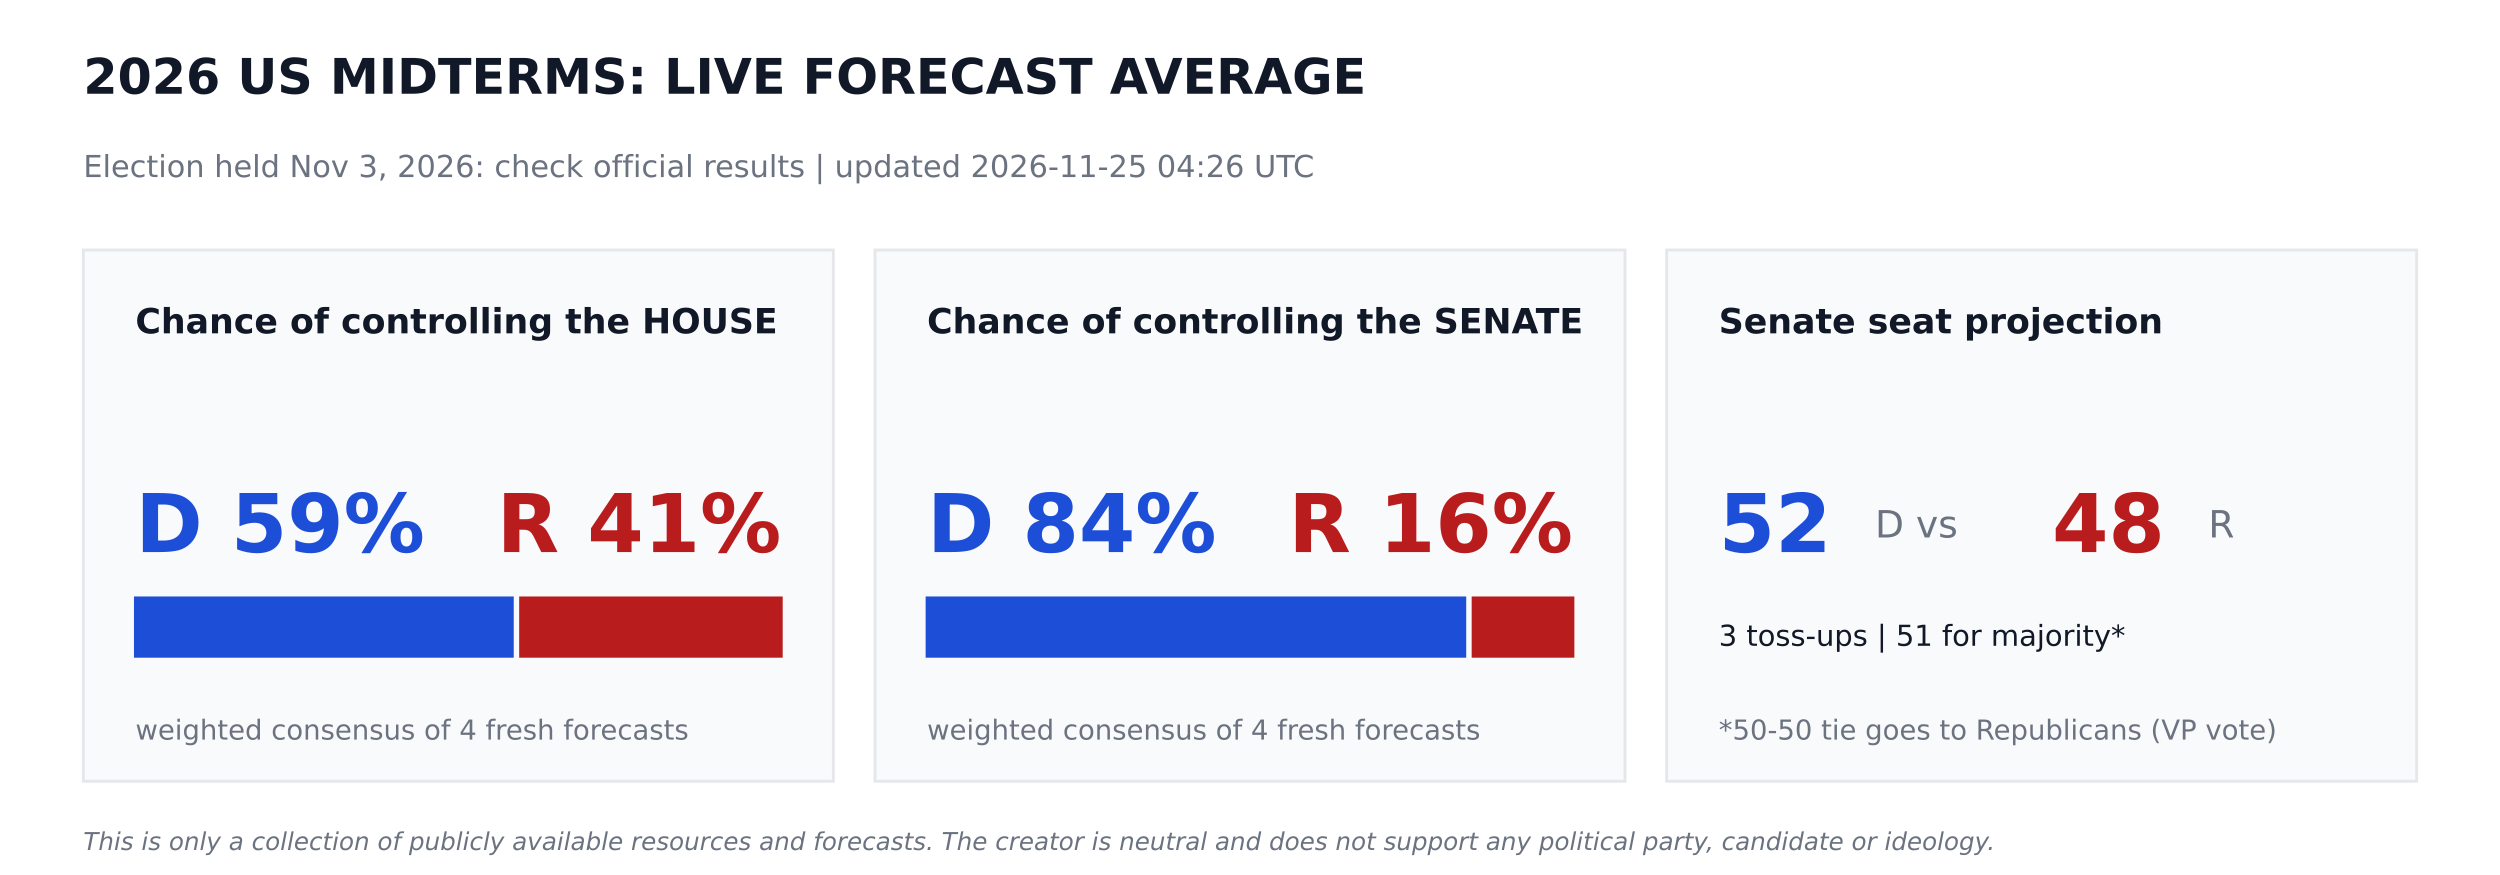
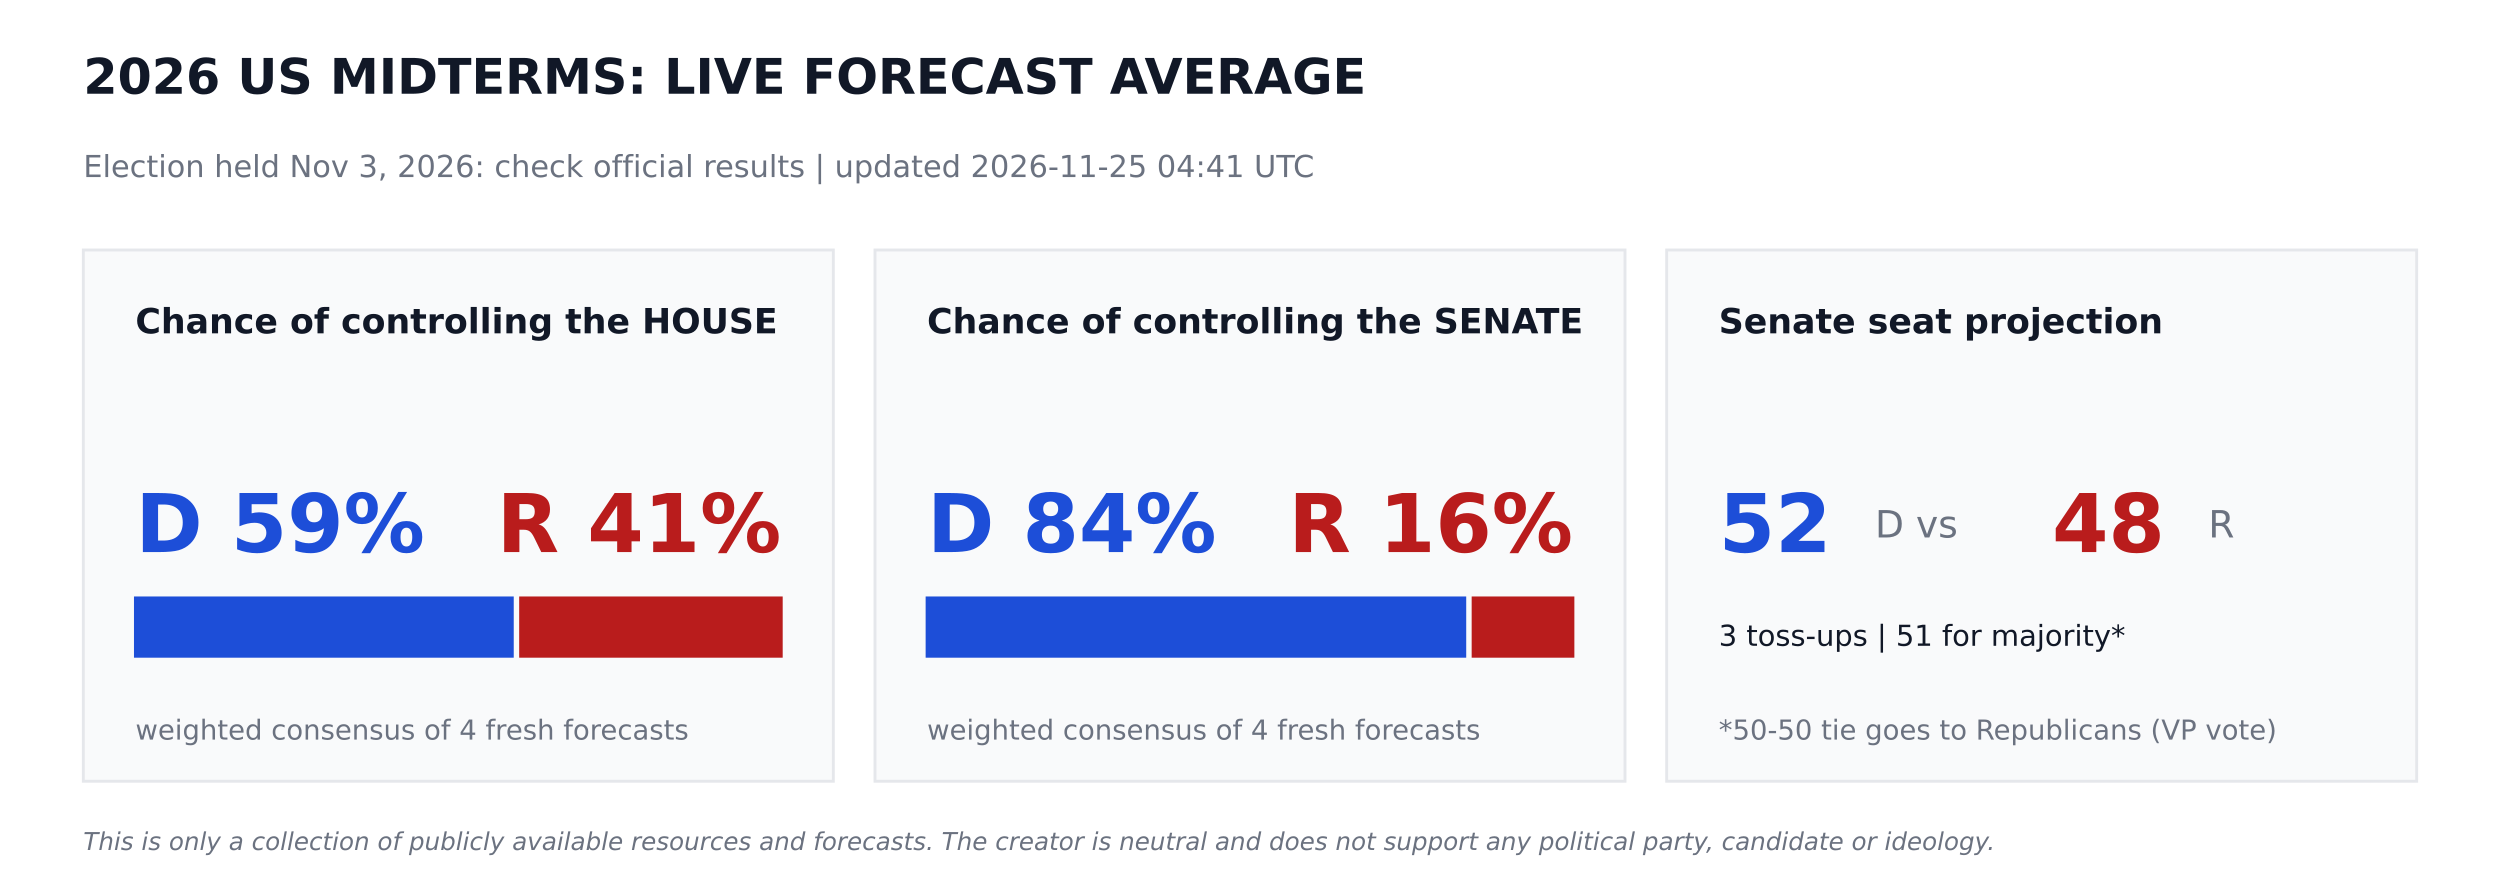
<svg xmlns="http://www.w3.org/2000/svg" width="864pt" height="302.4pt" viewBox="0 0 864 302.4" version="1.1">
  <defs>
    <style type="text/css">*{stroke-linejoin: round; stroke-linecap: butt}</style>
  </defs>
  <g id="figure_1">
    <g id="patch_1">
      <path d="M 0 302.4  L 864 302.4  L 864 0  L 0 0  z " style="fill: #ffffff" />
    </g>
    <g id="axes_1">
      <g id="patch_2">
-         <path d="M 28.8 270  L 288 270  L 288 86.4  L 28.8 86.4  z " clip-path="url(#p980cd2cb3b)" style="fill: #f9fafb; stroke: #e5e7eb; stroke-linejoin: miter" />
+         <path d="M 28.8 270  L 288 270  L 288 86.4  L 28.8 86.4  z " clip-path="url(#p29e69a9d4a)" style="fill: #f9fafb; stroke: #e5e7eb; stroke-linejoin: miter" />
      </g>
      <g id="patch_3">
-         <path d="M 46.8 226.8  L 177.048 226.8  L 177.048 206.64  L 46.8 206.64  z " clip-path="url(#p980cd2cb3b)" style="fill: #1d4ed8; stroke: #1d4ed8; stroke-linejoin: miter" />
+         <path d="M 46.8 226.8  L 177.048 226.8  L 177.048 206.64  L 46.8 206.64  z " clip-path="url(#p29e69a9d4a)" style="fill: #1d4ed8; stroke: #1d4ed8; stroke-linejoin: miter" />
      </g>
      <g id="patch_4">
-         <path d="M 179.928 226.8  L 270 226.8  L 270 206.64  L 179.928 206.64  z " clip-path="url(#p980cd2cb3b)" style="fill: #b91c1c; stroke: #b91c1c; stroke-linejoin: miter" />
+         <path d="M 179.928 226.8  L 270 226.8  L 270 206.64  L 179.928 206.64  z " clip-path="url(#p29e69a9d4a)" style="fill: #b91c1c; stroke: #b91c1c; stroke-linejoin: miter" />
      </g>
      <g id="patch_5">
-         <path d="M 302.4 270  L 561.6 270  L 561.6 86.4  L 302.4 86.4  z " clip-path="url(#p980cd2cb3b)" style="fill: #f9fafb; stroke: #e5e7eb; stroke-linejoin: miter" />
+         <path d="M 302.4 270  L 561.6 270  L 561.6 86.4  L 302.4 86.4  z " clip-path="url(#p29e69a9d4a)" style="fill: #f9fafb; stroke: #e5e7eb; stroke-linejoin: miter" />
      </g>
      <g id="patch_6">
-         <path d="M 320.4 226.8  L 506.225 226.8  L 506.225 206.64  L 320.4 206.64  z " clip-path="url(#p980cd2cb3b)" style="fill: #1d4ed8; stroke: #1d4ed8; stroke-linejoin: miter" />
+         <path d="M 320.4 226.8  L 506.225 226.8  L 506.225 206.64  L 320.4 206.64  z " clip-path="url(#p29e69a9d4a)" style="fill: #1d4ed8; stroke: #1d4ed8; stroke-linejoin: miter" />
      </g>
      <g id="patch_7">
-         <path d="M 509.105 226.8  L 543.6 226.8  L 543.6 206.64  L 509.105 206.64  z " clip-path="url(#p980cd2cb3b)" style="fill: #b91c1c; stroke: #b91c1c; stroke-linejoin: miter" />
+         <path d="M 509.105 226.8  L 543.6 226.8  L 543.6 206.64  L 509.105 206.64  z " clip-path="url(#p29e69a9d4a)" style="fill: #b91c1c; stroke: #b91c1c; stroke-linejoin: miter" />
      </g>
      <g id="patch_8">
-         <path d="M 576 270  L 835.2 270  L 835.2 86.4  L 576 86.4  z " clip-path="url(#p980cd2cb3b)" style="fill: #f9fafb; stroke: #e5e7eb; stroke-linejoin: miter" />
+         <path d="M 576 270  L 835.2 270  L 835.2 86.4  L 576 86.4  z " clip-path="url(#p29e69a9d4a)" style="fill: #f9fafb; stroke: #e5e7eb; stroke-linejoin: miter" />
      </g>
      <g id="text_1">
        <text style="font-weight: 700; font-size: 17px; font-family: 'DejaVu Sans'; text-anchor: start; fill: #111827" x="28.8" y="32.4" transform="rotate(-0 28.8 32.4)">2026 US MIDTERMS: LIVE FORECAST AVERAGE</text>
      </g>
      <g id="text_2">
-         <text style="font-size: 10.5px; font-family: 'DejaVu Sans'; text-anchor: start; fill: #6b7280" x="28.8" y="61.2" transform="rotate(-0 28.8 61.2)">Election held Nov 3, 2026: check official results   |   updated 2026-11-25 04:26 UTC</text>
+         <text style="font-size: 10.5px; font-family: 'DejaVu Sans'; text-anchor: start; fill: #6b7280" x="28.8" y="61.2" transform="rotate(-0 28.8 61.2)">Election held Nov 3, 2026: check official results   |   updated 2026-11-25 04:41 UTC</text>
      </g>
      <g id="text_3">
        <text style="font-weight: 700; font-size: 12px; font-family: 'DejaVu Sans'; text-anchor: start; fill: #111827" x="46.8" y="115.2" transform="rotate(-0 46.8 115.2)">Chance of controlling the HOUSE</text>
      </g>
      <g id="text_4">
        <text style="font-weight: 700; font-size: 28px; font-family: 'DejaVu Sans'; text-anchor: start; fill: #1d4ed8" x="46.8" y="190.8" transform="rotate(-0 46.8 190.8)">D 59%</text>
      </g>
      <g id="text_5">
        <text style="font-weight: 700; font-size: 28px; font-family: 'DejaVu Sans'; text-anchor: end; fill: #b91c1c" x="270" y="190.8" transform="rotate(-0 270 190.8)">R 41%</text>
      </g>
      <g id="text_6">
        <text style="font-size: 9.5px; font-family: 'DejaVu Sans'; text-anchor: start; fill: #6b7280" x="46.8" y="255.6" transform="rotate(-0 46.8 255.6)">weighted consensus of 4 fresh forecasts</text>
      </g>
      <g id="text_7">
        <text style="font-weight: 700; font-size: 12px; font-family: 'DejaVu Sans'; text-anchor: start; fill: #111827" x="320.4" y="115.2" transform="rotate(-0 320.4 115.2)">Chance of controlling the SENATE</text>
      </g>
      <g id="text_8">
        <text style="font-weight: 700; font-size: 28px; font-family: 'DejaVu Sans'; text-anchor: start; fill: #1d4ed8" x="320.4" y="190.8" transform="rotate(-0 320.4 190.8)">D 84%</text>
      </g>
      <g id="text_9">
        <text style="font-weight: 700; font-size: 28px; font-family: 'DejaVu Sans'; text-anchor: end; fill: #b91c1c" x="543.6" y="190.8" transform="rotate(-0 543.6 190.8)">R 16%</text>
      </g>
      <g id="text_10">
        <text style="font-size: 9.5px; font-family: 'DejaVu Sans'; text-anchor: start; fill: #6b7280" x="320.4" y="255.6" transform="rotate(-0 320.4 255.6)">weighted consensus of 4 fresh forecasts</text>
      </g>
      <g id="text_11">
        <text style="font-weight: 700; font-size: 12px; font-family: 'DejaVu Sans'; text-anchor: start; fill: #111827" x="594" y="115.2" transform="rotate(-0 594 115.2)">Senate seat projection</text>
      </g>
      <g id="text_12">
        <text style="font-weight: 700; font-size: 28px; font-family: 'DejaVu Sans'; text-anchor: start; fill: #1d4ed8" x="594" y="190.8" transform="rotate(-0 594 190.8)">52</text>
      </g>
      <g id="text_13">
        <text style="font-size: 13px; font-family: 'DejaVu Sans'; text-anchor: start; fill: #6b7280" x="648" y="185.76" transform="rotate(-0 648 185.76)">D  vs</text>
      </g>
      <g id="text_14">
        <text style="font-weight: 700; font-size: 28px; font-family: 'DejaVu Sans'; text-anchor: start; fill: #b91c1c" x="709.2" y="190.8" transform="rotate(-0 709.2 190.8)">48</text>
      </g>
      <g id="text_15">
        <text style="font-size: 13px; font-family: 'DejaVu Sans'; text-anchor: start; fill: #6b7280" x="763.2" y="185.76" transform="rotate(-0 763.2 185.76)">R</text>
      </g>
      <g id="text_16">
        <text style="font-size: 10px; font-family: 'DejaVu Sans'; text-anchor: start; fill: #111827" x="594" y="223.2" transform="rotate(-0 594 223.2)">3 toss-ups  |  51 for majority*</text>
      </g>
      <g id="text_17">
        <text style="font-size: 9.5px; font-family: 'DejaVu Sans'; text-anchor: start; fill: #6b7280" x="594" y="255.6" transform="rotate(-0 594 255.6)">*50-50 tie goes to Republicans (VP vote)</text>
      </g>
      <g id="text_18">
        <text style="font-style: italic; font-size: 8.5px; font-family: 'DejaVu Sans'; text-anchor: start; fill: #6b7280" x="28.8" y="293.76" transform="rotate(-0 28.8 293.76)">This is only a collection of publicly available resources and forecasts. The creator is neutral and does not support any political party, candidate or ideology.</text>
      </g>
    </g>
  </g>
  <defs>
-     <clipPath id="p980cd2cb3b">
+     <clipPath id="p29e69a9d4a">
      <rect x="0" y="0" width="864" height="302.4" />
    </clipPath>
  </defs>
</svg>
